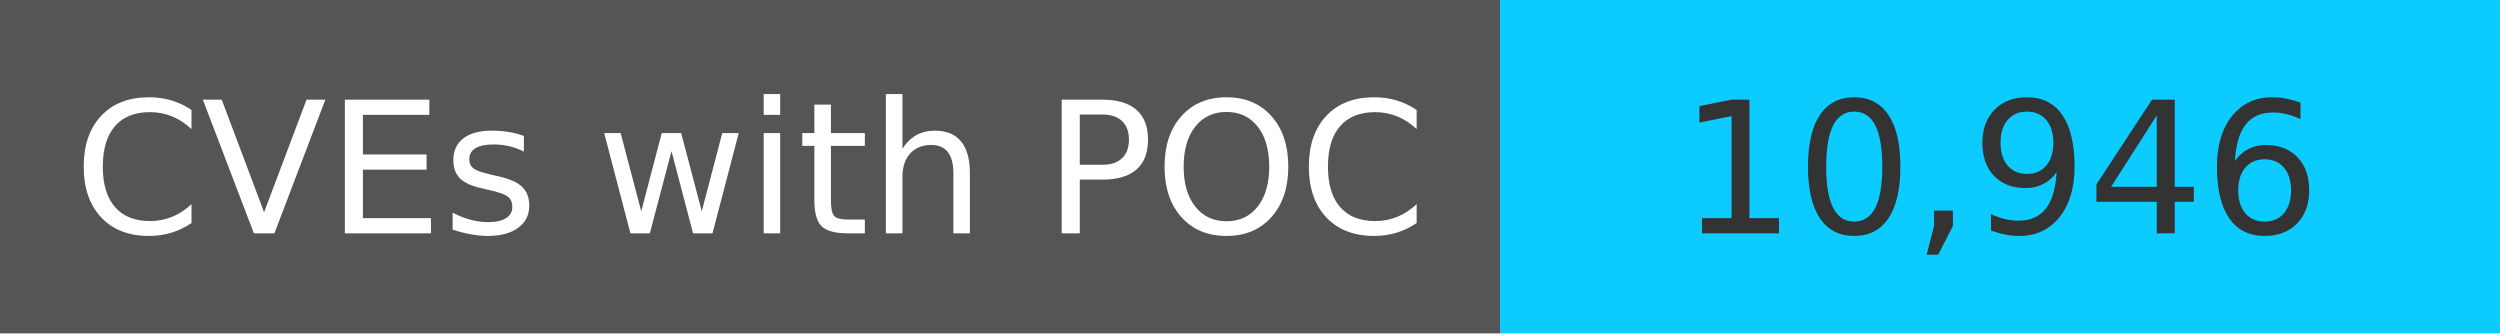
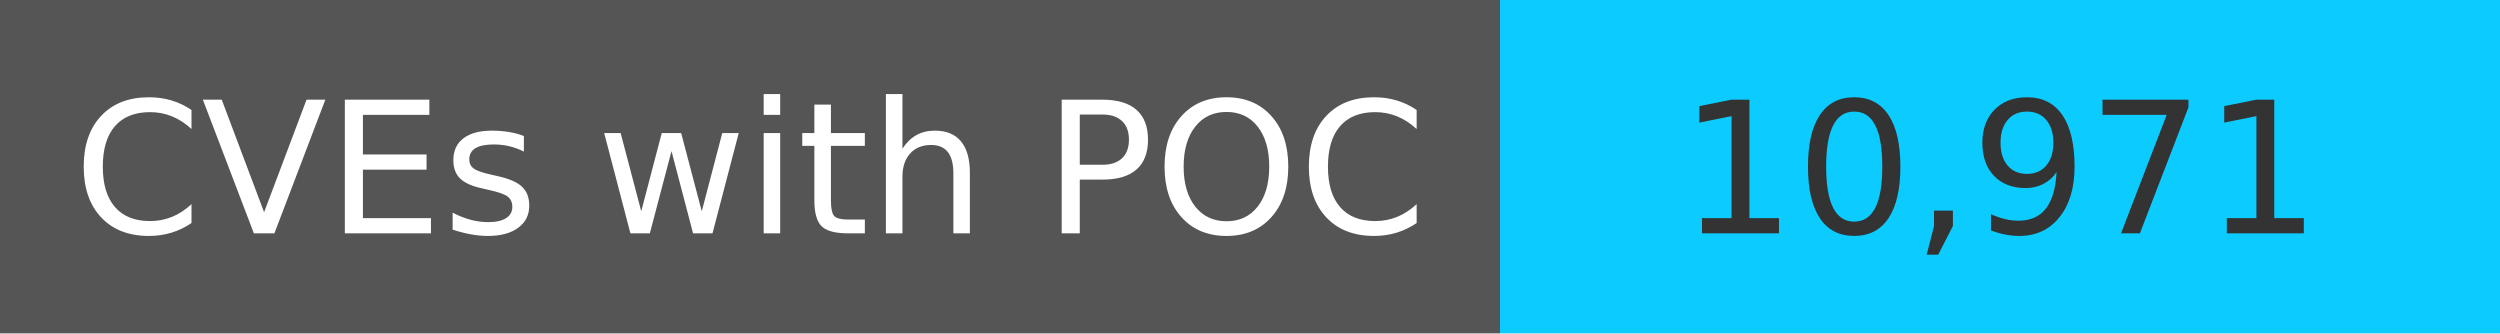
<svg xmlns="http://www.w3.org/2000/svg" width="150" height="20" role="img">
  <linearGradient id="s" x2="0" y2="100%">
    <stop offset="0" stop-color="#bbb" stop-opacity=".1" />
    <stop offset="1" stop-opacity=".1" />
  </linearGradient>
  <g>
    <rect width="90" height="20" fill="#555" />
    <rect x="90" width="267" height="20" fill="#0cccff" />
  </g>
  <g fill="#fff" text-anchor="middle" font-family="Verdana,Geneva,DejaVu Sans,sans-serif" text-rendering="geometricPrecision" font-size="110">
    <text x="450" y="140" transform="scale(.1)" fill="#fff">
            CVEs with POC
        </text>
    <text x="1200" y="140" transform="scale(.1)" fill="#333">
-             10,946
+             10,971
        </text>
  </g>
</svg>
